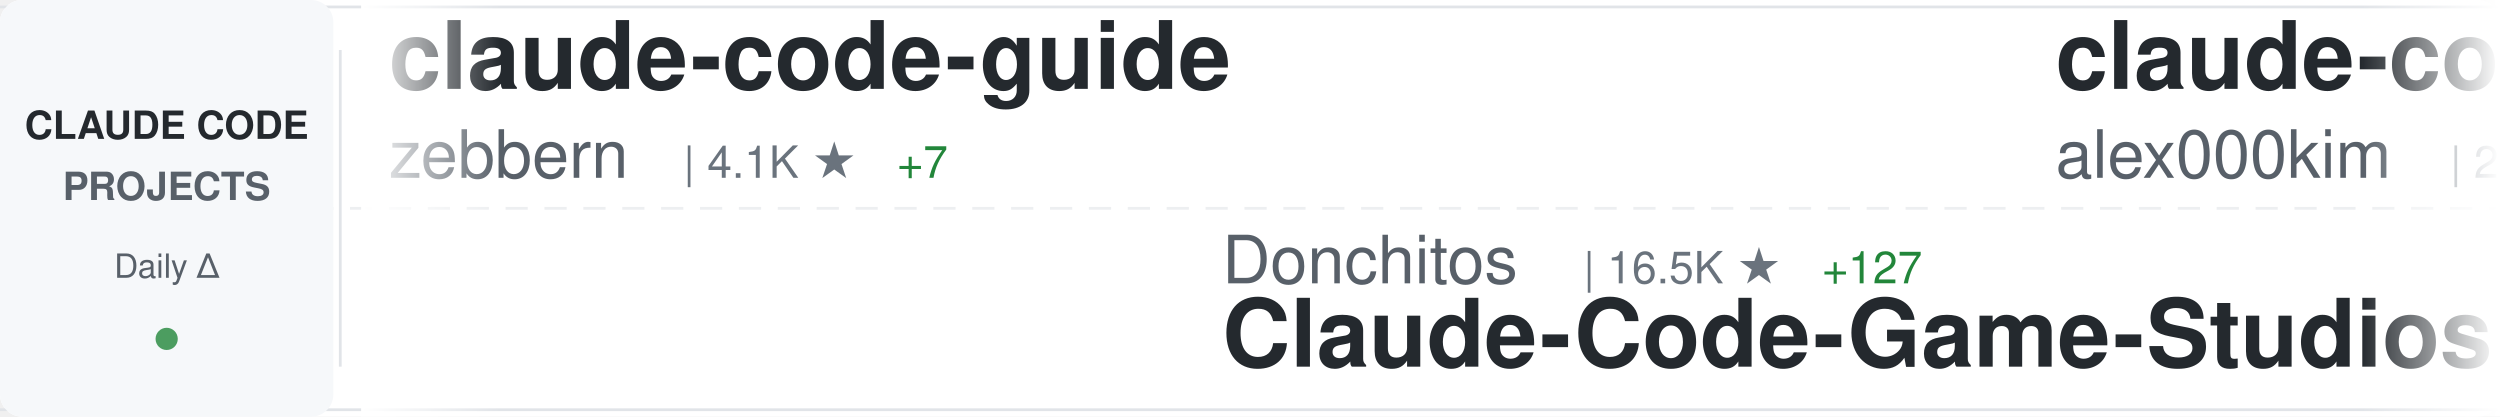
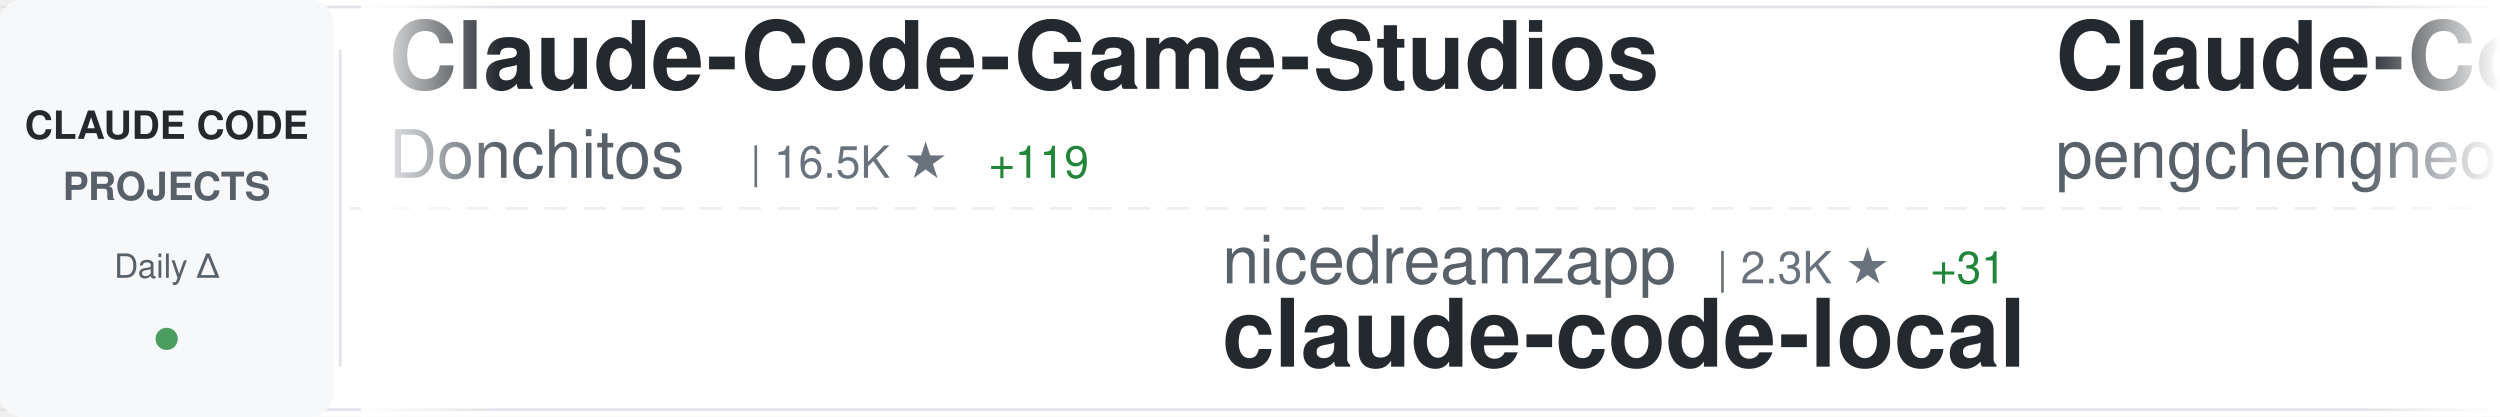
<svg xmlns="http://www.w3.org/2000/svg" width="900" height="150">
  <defs>
    <linearGradient id="awesomeLeftFade" x1="0%" y1="0%" x2="100%" y2="0%">
      <stop offset="0%" style="stop-color:#ffffff;stop-opacity:1" />
      <stop offset="100%" style="stop-color:#ffffff;stop-opacity:0" />
    </linearGradient>
    <linearGradient id="awesomeRightFade" x1="0%" y1="0%" x2="100%" y2="0%">
      <stop offset="0%" style="stop-color:#ffffff;stop-opacity:0" />
      <stop offset="100%" style="stop-color:#ffffff;stop-opacity:1" />
    </linearGradient>
  </defs>
  <rect width="900" height="150" fill="#ffffff" rx="8" />
  <rect x="0" y="2" width="900" height="1" fill="#e1e4e8" />
  <rect x="0" y="147" width="900" height="1" fill="#e1e4e8" />
  <line x1="0" y1="75" x2="900" y2="75" stroke="#e1e4e8" stroke-width="1" stroke-dasharray="8 6" opacity="0.6" />
  <rect x="0" y="0" width="120" height="150" fill="#f6f8fa" rx="8" />
  <text x="60" y="50" font-family="-apple-system, BlinkMacSystemFont, 'Segoe UI', Helvetica, Arial, sans-serif" font-size="14" font-weight="600" fill="#24292e" text-anchor="middle">CLAUDE CODE</text>
  <text x="60" y="72" font-family="-apple-system, BlinkMacSystemFont, 'Segoe UI', Helvetica, Arial, sans-serif" font-size="14" font-weight="600" fill="#586069" text-anchor="middle">PROJECTS</text>
  <text x="60" y="100" font-family="-apple-system, BlinkMacSystemFont, 'Segoe UI', Helvetica, Arial, sans-serif" font-size="12" font-weight="500" fill="#586069" text-anchor="middle">Daily Δ</text>
  <circle cx="60" cy="122" r="4" fill="#22863a" opacity="0.8" />
  <rect x="122" y="18" width="1" height="114" fill="#e1e4e8" />
  <clipPath id="awesomeTickerClip">
    <rect x="130" y="0" width="770" height="150" />
  </clipPath>
  <g clip-path="url(#awesomeTickerClip)">
    <g id="awesomeTickerItems">
      <animateTransform attributeName="transform" attributeType="XML" type="translate" from="0 0" to="-3000 0" dur="54s" repeatCount="indefinite" />
      <g transform="translate(0, 0)">
-         <text x="140" y="32" font-family="-apple-system, BlinkMacSystemFont, 'Segoe UI', Helvetica, Arial, sans-serif" font-size="34" font-weight="600" fill="#24292e">claude-code-guide</text>
-         <text x="140" y="64" font-family="-apple-system, BlinkMacSystemFont, 'Segoe UI', Helvetica, Arial, sans-serif" font-size="24" font-weight="400" fill="#586069">zebbern</text>
-         <text x="246" y="64" font-family="-apple-system, BlinkMacSystemFont, 'Segoe UI', Helvetica, Arial, sans-serif" font-size="16" font-weight="500" fill="#6a737d">| 4.1K ★</text>
-         <text x="323" y="64" font-family="-apple-system, BlinkMacSystemFont, 'Segoe UI', Helvetica, Arial, sans-serif" font-size="16" font-weight="500" fill="#22863a"> +7</text>
+         <text x="140" y="32" font-family="-apple-system, BlinkMacSystemFont, 'Segoe UI', Helvetica, Arial, sans-serif" font-size="34" font-weight="600" fill="#24292e">Claude-Code-Game-Studios</text>
+         <text x="140" y="64" font-family="-apple-system, BlinkMacSystemFont, 'Segoe UI', Helvetica, Arial, sans-serif" font-size="24" font-weight="400" fill="#586069">Donchitos</text>
+         <text x="270" y="64" font-family="-apple-system, BlinkMacSystemFont, 'Segoe UI', Helvetica, Arial, sans-serif" font-size="16" font-weight="500" fill="#6a737d">| 16.5K ★</text>
+         <text x="356" y="64" font-family="-apple-system, BlinkMacSystemFont, 'Segoe UI', Helvetica, Arial, sans-serif" font-size="16" font-weight="500" fill="#22863a"> +119</text>
      </g>
      <g transform="translate(300, 0)">
-         <text x="140" y="102" font-family="-apple-system, BlinkMacSystemFont, 'Segoe UI', Helvetica, Arial, sans-serif" font-size="24" font-weight="400" fill="#586069">Donchitos</text>
-         <text x="270" y="102" font-family="-apple-system, BlinkMacSystemFont, 'Segoe UI', Helvetica, Arial, sans-serif" font-size="16" font-weight="500" fill="#6a737d">| 16.5K ★</text>
-         <text x="356" y="102" font-family="-apple-system, BlinkMacSystemFont, 'Segoe UI', Helvetica, Arial, sans-serif" font-size="16" font-weight="500" fill="#22863a"> +127</text>
-         <text x="140" y="132" font-family="-apple-system, BlinkMacSystemFont, 'Segoe UI', Helvetica, Arial, sans-serif" font-size="34" font-weight="600" fill="#24292e">Claude-Code-Game-Studios</text>
+         <text x="140" y="102" font-family="-apple-system, BlinkMacSystemFont, 'Segoe UI', Helvetica, Arial, sans-serif" font-size="24" font-weight="400" fill="#586069">nicedreamzapp</text>
+         <text x="318" y="102" font-family="-apple-system, BlinkMacSystemFont, 'Segoe UI', Helvetica, Arial, sans-serif" font-size="16" font-weight="500" fill="#6a737d">| 2.3K ★</text>
+         <text x="395" y="102" font-family="-apple-system, BlinkMacSystemFont, 'Segoe UI', Helvetica, Arial, sans-serif" font-size="16" font-weight="500" fill="#22863a"> +31</text>
+         <text x="140" y="132" font-family="-apple-system, BlinkMacSystemFont, 'Segoe UI', Helvetica, Arial, sans-serif" font-size="34" font-weight="600" fill="#24292e">claude-code-local</text>
      </g>
      <g transform="translate(600, 0)">
-         <text x="140" y="32" font-family="-apple-system, BlinkMacSystemFont, 'Segoe UI', Helvetica, Arial, sans-serif" font-size="34" font-weight="600" fill="#24292e">claude-code</text>
-         <text x="140" y="64" font-family="-apple-system, BlinkMacSystemFont, 'Segoe UI', Helvetica, Arial, sans-serif" font-size="24" font-weight="400" fill="#586069">alex000kim</text>
-         <text x="282" y="64" font-family="-apple-system, BlinkMacSystemFont, 'Segoe UI', Helvetica, Arial, sans-serif" font-size="16" font-weight="500" fill="#6a737d">| 220 ★</text>
-         <text x="350" y="64" font-family="-apple-system, BlinkMacSystemFont, 'Segoe UI', Helvetica, Arial, sans-serif" font-size="16" font-weight="500" fill="#22863a"> +2</text>
+         <text x="140" y="32" font-family="-apple-system, BlinkMacSystemFont, 'Segoe UI', Helvetica, Arial, sans-serif" font-size="34" font-weight="600" fill="#24292e">Claude-Code</text>
+         <text x="140" y="64" font-family="-apple-system, BlinkMacSystemFont, 'Segoe UI', Helvetica, Arial, sans-serif" font-size="24" font-weight="400" fill="#586069">pengchengneo</text>
+         <text x="306" y="64" font-family="-apple-system, BlinkMacSystemFont, 'Segoe UI', Helvetica, Arial, sans-serif" font-size="16" font-weight="500" fill="#6a737d">| 1.3K ★</text>
+         <text x="383" y="64" font-family="-apple-system, BlinkMacSystemFont, 'Segoe UI', Helvetica, Arial, sans-serif" font-size="16" font-weight="500" fill="#22863a"> +8</text>
      </g>
      <g transform="translate(900, 0)">
-         <text x="140" y="102" font-family="-apple-system, BlinkMacSystemFont, 'Segoe UI', Helvetica, Arial, sans-serif" font-size="24" font-weight="400" fill="#586069">shareAI-lab</text>
-         <text x="294" y="102" font-family="-apple-system, BlinkMacSystemFont, 'Segoe UI', Helvetica, Arial, sans-serif" font-size="16" font-weight="500" fill="#6a737d">| 57.1K ★</text>
-         <text x="380" y="102" font-family="-apple-system, BlinkMacSystemFont, 'Segoe UI', Helvetica, Arial, sans-serif" font-size="16" font-weight="500" fill="#22863a"> +247</text>
-         <text x="140" y="132" font-family="-apple-system, BlinkMacSystemFont, 'Segoe UI', Helvetica, Arial, sans-serif" font-size="34" font-weight="600" fill="#24292e">learn-claude-code</text>
+         <text x="140" y="102" font-family="-apple-system, BlinkMacSystemFont, 'Segoe UI', Helvetica, Arial, sans-serif" font-size="24" font-weight="400" fill="#586069">slopus</text>
+         <text x="234" y="102" font-family="-apple-system, BlinkMacSystemFont, 'Segoe UI', Helvetica, Arial, sans-serif" font-size="16" font-weight="500" fill="#6a737d">| 19.4K ★</text>
+         <text x="320" y="102" font-family="-apple-system, BlinkMacSystemFont, 'Segoe UI', Helvetica, Arial, sans-serif" font-size="16" font-weight="500" fill="#22863a"> +86</text>
+         <text x="140" y="132" font-family="-apple-system, BlinkMacSystemFont, 'Segoe UI', Helvetica, Arial, sans-serif" font-size="34" font-weight="600" fill="#24292e">happy</text>
      </g>
      <g transform="translate(1200, 0)">
-         <text x="140" y="32" font-family="-apple-system, BlinkMacSystemFont, 'Segoe UI', Helvetica, Arial, sans-serif" font-size="34" font-weight="600" fill="#24292e">free-claude-code</text>
-         <text x="140" y="64" font-family="-apple-system, BlinkMacSystemFont, 'Segoe UI', Helvetica, Arial, sans-serif" font-size="24" font-weight="400" fill="#586069">Alishahryar1</text>
-         <text x="306" y="64" font-family="-apple-system, BlinkMacSystemFont, 'Segoe UI', Helvetica, Arial, sans-serif" font-size="16" font-weight="500" fill="#6a737d">| 17.0K ★</text>
-         <text x="392" y="64" font-family="-apple-system, BlinkMacSystemFont, 'Segoe UI', Helvetica, Arial, sans-serif" font-size="16" font-weight="500" fill="#22863a"> +1.7K</text>
+         <text x="140" y="32" font-family="-apple-system, BlinkMacSystemFont, 'Segoe UI', Helvetica, Arial, sans-serif" font-size="34" font-weight="600" fill="#24292e">cc-switch</text>
+         <text x="140" y="64" font-family="-apple-system, BlinkMacSystemFont, 'Segoe UI', Helvetica, Arial, sans-serif" font-size="24" font-weight="400" fill="#586069">farion1231</text>
+         <text x="282" y="64" font-family="-apple-system, BlinkMacSystemFont, 'Segoe UI', Helvetica, Arial, sans-serif" font-size="16" font-weight="500" fill="#6a737d">| 54.3K ★</text>
+         <text x="368" y="64" font-family="-apple-system, BlinkMacSystemFont, 'Segoe UI', Helvetica, Arial, sans-serif" font-size="16" font-weight="500" fill="#22863a"> +1.6K</text>
      </g>
      <g transform="translate(1500, 0)">
-         <text x="140" y="102" font-family="-apple-system, BlinkMacSystemFont, 'Segoe UI', Helvetica, Arial, sans-serif" font-size="24" font-weight="400" fill="#586069">pengchengneo</text>
-         <text x="306" y="102" font-family="-apple-system, BlinkMacSystemFont, 'Segoe UI', Helvetica, Arial, sans-serif" font-size="16" font-weight="500" fill="#6a737d">| 1.3K ★</text>
-         <text x="383" y="102" font-family="-apple-system, BlinkMacSystemFont, 'Segoe UI', Helvetica, Arial, sans-serif" font-size="16" font-weight="500" fill="#22863a"> +9</text>
-         <text x="140" y="132" font-family="-apple-system, BlinkMacSystemFont, 'Segoe UI', Helvetica, Arial, sans-serif" font-size="34" font-weight="600" fill="#24292e">Claude-Code</text>
+         <text x="140" y="102" font-family="-apple-system, BlinkMacSystemFont, 'Segoe UI', Helvetica, Arial, sans-serif" font-size="24" font-weight="400" fill="#586069">wshobson</text>
+         <text x="258" y="102" font-family="-apple-system, BlinkMacSystemFont, 'Segoe UI', Helvetica, Arial, sans-serif" font-size="16" font-weight="500" fill="#6a737d">| 34.5K ★</text>
+         <text x="344" y="102" font-family="-apple-system, BlinkMacSystemFont, 'Segoe UI', Helvetica, Arial, sans-serif" font-size="16" font-weight="500" fill="#22863a"> +62</text>
+         <text x="140" y="132" font-family="-apple-system, BlinkMacSystemFont, 'Segoe UI', Helvetica, Arial, sans-serif" font-size="34" font-weight="600" fill="#24292e">agents</text>
      </g>
      <g transform="translate(1800, 0)">
-         <text x="140" y="32" font-family="-apple-system, BlinkMacSystemFont, 'Segoe UI', Helvetica, Arial, sans-serif" font-size="34" font-weight="600" fill="#24292e">oh-my-claudecode</text>
-         <text x="140" y="64" font-family="-apple-system, BlinkMacSystemFont, 'Segoe UI', Helvetica, Arial, sans-serif" font-size="24" font-weight="400" fill="#586069">Yeachan-Heo</text>
-         <text x="294" y="64" font-family="-apple-system, BlinkMacSystemFont, 'Segoe UI', Helvetica, Arial, sans-serif" font-size="16" font-weight="500" fill="#6a737d">| 31.7K ★</text>
-         <text x="380" y="64" font-family="-apple-system, BlinkMacSystemFont, 'Segoe UI', Helvetica, Arial, sans-serif" font-size="16" font-weight="500" fill="#22863a"> +190</text>
+         <text x="140" y="32" font-family="-apple-system, BlinkMacSystemFont, 'Segoe UI', Helvetica, Arial, sans-serif" font-size="34" font-weight="600" fill="#24292e">claude-skills</text>
+         <text x="140" y="64" font-family="-apple-system, BlinkMacSystemFont, 'Segoe UI', Helvetica, Arial, sans-serif" font-size="24" font-weight="400" fill="#586069">alirezarezvani</text>
+         <text x="330" y="64" font-family="-apple-system, BlinkMacSystemFont, 'Segoe UI', Helvetica, Arial, sans-serif" font-size="16" font-weight="500" fill="#6a737d">| 13.0K ★</text>
+         <text x="416" y="64" font-family="-apple-system, BlinkMacSystemFont, 'Segoe UI', Helvetica, Arial, sans-serif" font-size="16" font-weight="500" fill="#22863a"> +126</text>
      </g>
      <g transform="translate(2100, 0)">
-         <text x="140" y="102" font-family="-apple-system, BlinkMacSystemFont, 'Segoe UI', Helvetica, Arial, sans-serif" font-size="24" font-weight="400" fill="#586069">Pimzino</text>
-         <text x="246" y="102" font-family="-apple-system, BlinkMacSystemFont, 'Segoe UI', Helvetica, Arial, sans-serif" font-size="16" font-weight="500" fill="#6a737d">| 3.7K ★</text>
-         <text x="323" y="102" font-family="-apple-system, BlinkMacSystemFont, 'Segoe UI', Helvetica, Arial, sans-serif" font-size="16" font-weight="500" fill="#22863a"> +1</text>
-         <text x="140" y="132" font-family="-apple-system, BlinkMacSystemFont, 'Segoe UI', Helvetica, Arial, sans-serif" font-size="34" font-weight="600" fill="#24292e">claude-code-spec-workflo...</text>
+         <text x="140" y="102" font-family="-apple-system, BlinkMacSystemFont, 'Segoe UI', Helvetica, Arial, sans-serif" font-size="24" font-weight="400" fill="#586069">sickn33</text>
+         <text x="246" y="102" font-family="-apple-system, BlinkMacSystemFont, 'Segoe UI', Helvetica, Arial, sans-serif" font-size="16" font-weight="500" fill="#6a737d">| 35.5K ★</text>
+         <text x="332" y="102" font-family="-apple-system, BlinkMacSystemFont, 'Segoe UI', Helvetica, Arial, sans-serif" font-size="16" font-weight="500" fill="#22863a"> +168</text>
+         <text x="140" y="132" font-family="-apple-system, BlinkMacSystemFont, 'Segoe UI', Helvetica, Arial, sans-serif" font-size="34" font-weight="600" fill="#24292e">antigravity-awesome-skil...</text>
      </g>
      <g transform="translate(2400, 0)">
-         <text x="140" y="32" font-family="-apple-system, BlinkMacSystemFont, 'Segoe UI', Helvetica, Arial, sans-serif" font-size="34" font-weight="600" fill="#24292e">claude-code-from-source</text>
-         <text x="140" y="64" font-family="-apple-system, BlinkMacSystemFont, 'Segoe UI', Helvetica, Arial, sans-serif" font-size="24" font-weight="400" fill="#586069">alejandrobalderas</text>
-         <text x="366" y="64" font-family="-apple-system, BlinkMacSystemFont, 'Segoe UI', Helvetica, Arial, sans-serif" font-size="16" font-weight="500" fill="#6a737d">| 1.8K ★</text>
-         <text x="443" y="64" font-family="-apple-system, BlinkMacSystemFont, 'Segoe UI', Helvetica, Arial, sans-serif" font-size="16" font-weight="500" fill="#22863a"> +13</text>
+         <text x="140" y="32" font-family="-apple-system, BlinkMacSystemFont, 'Segoe UI', Helvetica, Arial, sans-serif" font-size="34" font-weight="600" fill="#24292e">claude-code-workflows</text>
+         <text x="140" y="64" font-family="-apple-system, BlinkMacSystemFont, 'Segoe UI', Helvetica, Arial, sans-serif" font-size="24" font-weight="400" fill="#586069">OneRedOak</text>
+         <text x="270" y="64" font-family="-apple-system, BlinkMacSystemFont, 'Segoe UI', Helvetica, Arial, sans-serif" font-size="16" font-weight="500" fill="#6a737d">| 3.8K ★</text>
+         <text x="347" y="64" font-family="-apple-system, BlinkMacSystemFont, 'Segoe UI', Helvetica, Arial, sans-serif" font-size="16" font-weight="500" fill="#22863a"> +1</text>
      </g>
      <g transform="translate(2700, 0)">
-         <text x="140" y="102" font-family="-apple-system, BlinkMacSystemFont, 'Segoe UI', Helvetica, Arial, sans-serif" font-size="24" font-weight="400" fill="#586069">forrestchang</text>
-         <text x="306" y="102" font-family="-apple-system, BlinkMacSystemFont, 'Segoe UI', Helvetica, Arial, sans-serif" font-size="16" font-weight="500" fill="#6a737d">| 96.0K ★</text>
-         <text x="392" y="102" font-family="-apple-system, BlinkMacSystemFont, 'Segoe UI', Helvetica, Arial, sans-serif" font-size="16" font-weight="500" fill="#22863a"> +3.1K</text>
-         <text x="140" y="132" font-family="-apple-system, BlinkMacSystemFont, 'Segoe UI', Helvetica, Arial, sans-serif" font-size="34" font-weight="600" fill="#24292e">andrej-karpathy-skills</text>
+         <text x="140" y="102" font-family="-apple-system, BlinkMacSystemFont, 'Segoe UI', Helvetica, Arial, sans-serif" font-size="24" font-weight="400" fill="#586069">chauncygu</text>
+         <text x="270" y="102" font-family="-apple-system, BlinkMacSystemFont, 'Segoe UI', Helvetica, Arial, sans-serif" font-size="16" font-weight="500" fill="#6a737d">| 2.3K ★</text>
+         <text x="347" y="102" font-family="-apple-system, BlinkMacSystemFont, 'Segoe UI', Helvetica, Arial, sans-serif" font-size="16" font-weight="500" fill="#22863a"> +21</text>
+         <text x="140" y="132" font-family="-apple-system, BlinkMacSystemFont, 'Segoe UI', Helvetica, Arial, sans-serif" font-size="34" font-weight="600" fill="#24292e">collection-claude-code-s...</text>
      </g>
      <g transform="translate(3000, 0)">
-         <text x="140" y="32" font-family="-apple-system, BlinkMacSystemFont, 'Segoe UI', Helvetica, Arial, sans-serif" font-size="34" font-weight="600" fill="#24292e">claude-code-guide</text>
-         <text x="140" y="64" font-family="-apple-system, BlinkMacSystemFont, 'Segoe UI', Helvetica, Arial, sans-serif" font-size="24" font-weight="400" fill="#586069">zebbern</text>
-         <text x="246" y="64" font-family="-apple-system, BlinkMacSystemFont, 'Segoe UI', Helvetica, Arial, sans-serif" font-size="16" font-weight="500" fill="#6a737d">| 4.1K ★</text>
-         <text x="323" y="64" font-family="-apple-system, BlinkMacSystemFont, 'Segoe UI', Helvetica, Arial, sans-serif" font-size="16" font-weight="500" fill="#22863a"> +7</text>
+         <text x="140" y="32" font-family="-apple-system, BlinkMacSystemFont, 'Segoe UI', Helvetica, Arial, sans-serif" font-size="34" font-weight="600" fill="#24292e">Claude-Code-Game-Studios</text>
+         <text x="140" y="64" font-family="-apple-system, BlinkMacSystemFont, 'Segoe UI', Helvetica, Arial, sans-serif" font-size="24" font-weight="400" fill="#586069">Donchitos</text>
+         <text x="270" y="64" font-family="-apple-system, BlinkMacSystemFont, 'Segoe UI', Helvetica, Arial, sans-serif" font-size="16" font-weight="500" fill="#6a737d">| 16.5K ★</text>
+         <text x="356" y="64" font-family="-apple-system, BlinkMacSystemFont, 'Segoe UI', Helvetica, Arial, sans-serif" font-size="16" font-weight="500" fill="#22863a"> +119</text>
      </g>
      <g transform="translate(3300, 0)">
-         <text x="140" y="102" font-family="-apple-system, BlinkMacSystemFont, 'Segoe UI', Helvetica, Arial, sans-serif" font-size="24" font-weight="400" fill="#586069">Donchitos</text>
-         <text x="270" y="102" font-family="-apple-system, BlinkMacSystemFont, 'Segoe UI', Helvetica, Arial, sans-serif" font-size="16" font-weight="500" fill="#6a737d">| 16.5K ★</text>
-         <text x="356" y="102" font-family="-apple-system, BlinkMacSystemFont, 'Segoe UI', Helvetica, Arial, sans-serif" font-size="16" font-weight="500" fill="#22863a"> +127</text>
-         <text x="140" y="132" font-family="-apple-system, BlinkMacSystemFont, 'Segoe UI', Helvetica, Arial, sans-serif" font-size="34" font-weight="600" fill="#24292e">Claude-Code-Game-Studios</text>
+         <text x="140" y="102" font-family="-apple-system, BlinkMacSystemFont, 'Segoe UI', Helvetica, Arial, sans-serif" font-size="24" font-weight="400" fill="#586069">nicedreamzapp</text>
+         <text x="318" y="102" font-family="-apple-system, BlinkMacSystemFont, 'Segoe UI', Helvetica, Arial, sans-serif" font-size="16" font-weight="500" fill="#6a737d">| 2.3K ★</text>
+         <text x="395" y="102" font-family="-apple-system, BlinkMacSystemFont, 'Segoe UI', Helvetica, Arial, sans-serif" font-size="16" font-weight="500" fill="#22863a"> +31</text>
+         <text x="140" y="132" font-family="-apple-system, BlinkMacSystemFont, 'Segoe UI', Helvetica, Arial, sans-serif" font-size="34" font-weight="600" fill="#24292e">claude-code-local</text>
      </g>
      <g transform="translate(3600, 0)">
-         <text x="140" y="32" font-family="-apple-system, BlinkMacSystemFont, 'Segoe UI', Helvetica, Arial, sans-serif" font-size="34" font-weight="600" fill="#24292e">claude-code</text>
-         <text x="140" y="64" font-family="-apple-system, BlinkMacSystemFont, 'Segoe UI', Helvetica, Arial, sans-serif" font-size="24" font-weight="400" fill="#586069">alex000kim</text>
-         <text x="282" y="64" font-family="-apple-system, BlinkMacSystemFont, 'Segoe UI', Helvetica, Arial, sans-serif" font-size="16" font-weight="500" fill="#6a737d">| 220 ★</text>
-         <text x="350" y="64" font-family="-apple-system, BlinkMacSystemFont, 'Segoe UI', Helvetica, Arial, sans-serif" font-size="16" font-weight="500" fill="#22863a"> +2</text>
+         <text x="140" y="32" font-family="-apple-system, BlinkMacSystemFont, 'Segoe UI', Helvetica, Arial, sans-serif" font-size="34" font-weight="600" fill="#24292e">Claude-Code</text>
+         <text x="140" y="64" font-family="-apple-system, BlinkMacSystemFont, 'Segoe UI', Helvetica, Arial, sans-serif" font-size="24" font-weight="400" fill="#586069">pengchengneo</text>
+         <text x="306" y="64" font-family="-apple-system, BlinkMacSystemFont, 'Segoe UI', Helvetica, Arial, sans-serif" font-size="16" font-weight="500" fill="#6a737d">| 1.3K ★</text>
+         <text x="383" y="64" font-family="-apple-system, BlinkMacSystemFont, 'Segoe UI', Helvetica, Arial, sans-serif" font-size="16" font-weight="500" fill="#22863a"> +8</text>
      </g>
      <g transform="translate(3900, 0)">
-         <text x="140" y="102" font-family="-apple-system, BlinkMacSystemFont, 'Segoe UI', Helvetica, Arial, sans-serif" font-size="24" font-weight="400" fill="#586069">shareAI-lab</text>
-         <text x="294" y="102" font-family="-apple-system, BlinkMacSystemFont, 'Segoe UI', Helvetica, Arial, sans-serif" font-size="16" font-weight="500" fill="#6a737d">| 57.1K ★</text>
-         <text x="380" y="102" font-family="-apple-system, BlinkMacSystemFont, 'Segoe UI', Helvetica, Arial, sans-serif" font-size="16" font-weight="500" fill="#22863a"> +247</text>
-         <text x="140" y="132" font-family="-apple-system, BlinkMacSystemFont, 'Segoe UI', Helvetica, Arial, sans-serif" font-size="34" font-weight="600" fill="#24292e">learn-claude-code</text>
+         <text x="140" y="102" font-family="-apple-system, BlinkMacSystemFont, 'Segoe UI', Helvetica, Arial, sans-serif" font-size="24" font-weight="400" fill="#586069">slopus</text>
+         <text x="234" y="102" font-family="-apple-system, BlinkMacSystemFont, 'Segoe UI', Helvetica, Arial, sans-serif" font-size="16" font-weight="500" fill="#6a737d">| 19.4K ★</text>
+         <text x="320" y="102" font-family="-apple-system, BlinkMacSystemFont, 'Segoe UI', Helvetica, Arial, sans-serif" font-size="16" font-weight="500" fill="#22863a"> +86</text>
+         <text x="140" y="132" font-family="-apple-system, BlinkMacSystemFont, 'Segoe UI', Helvetica, Arial, sans-serif" font-size="34" font-weight="600" fill="#24292e">happy</text>
      </g>
    </g>
  </g>
  <rect x="130" y="0" width="50" height="150" fill="url(#awesomeLeftFade)" />
  <rect x="850" y="0" width="50" height="150" fill="url(#awesomeRightFade)" />
</svg>
